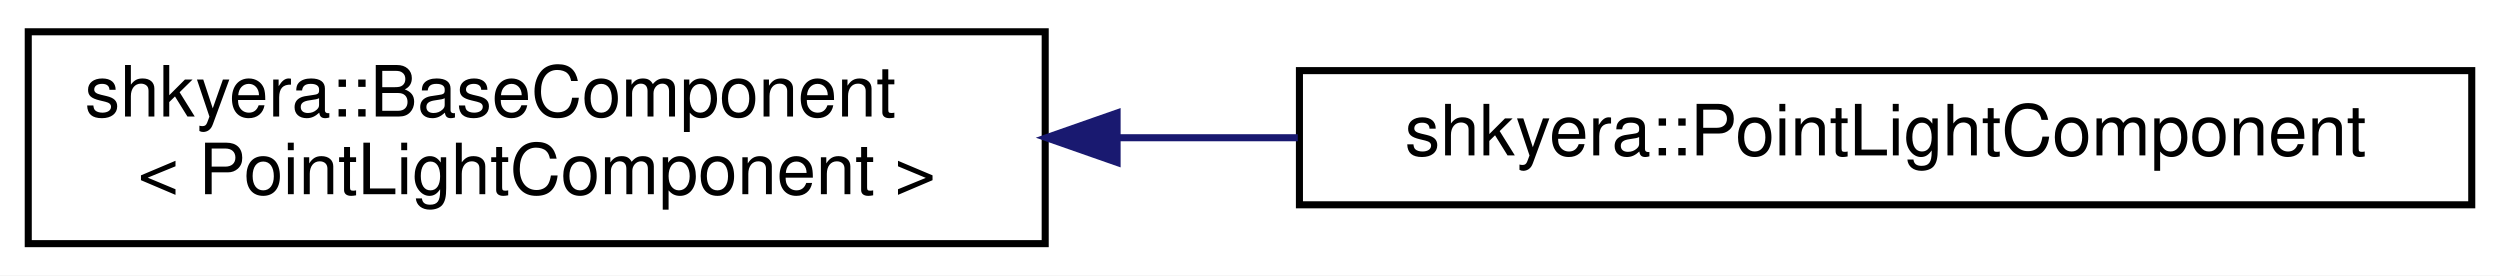
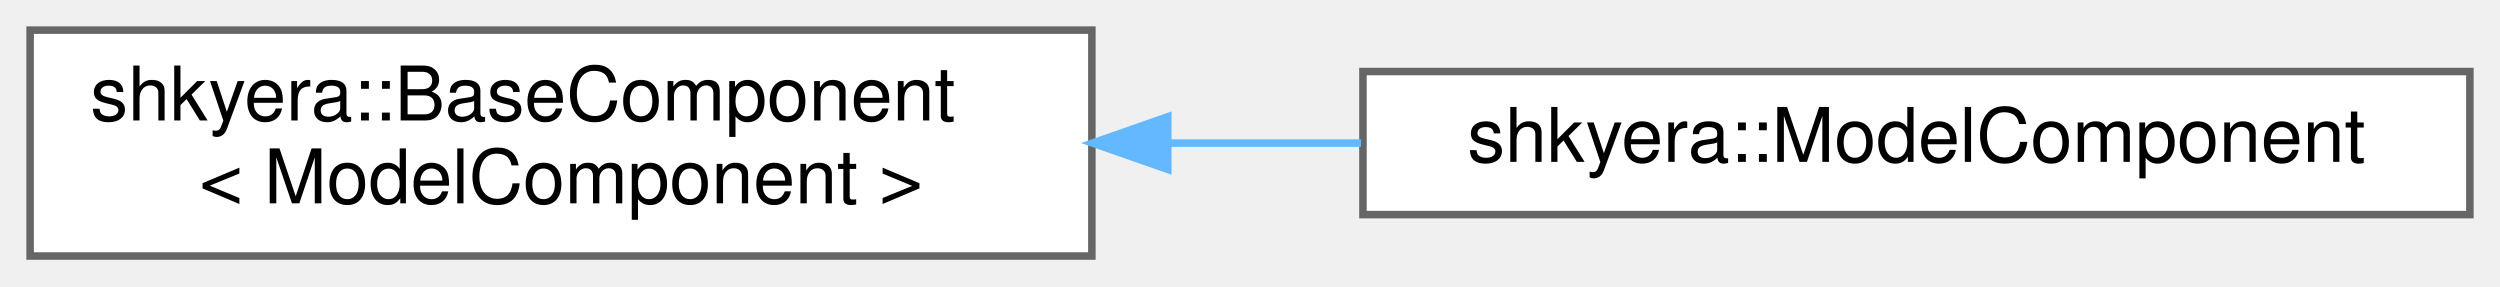
- <svg xmlns="http://www.w3.org/2000/svg" xmlns:xlink="http://www.w3.org/1999/xlink" width="354pt" height="39pt" viewBox="0.00 0.00 354.00 39.00">
-   <g id="graph0" class="graph" transform="scale(1 1) rotate(0) translate(4 35)">
-     <polygon fill="white" stroke="transparent" points="-4,4 -4,-35 350,-35 350,4 -4,4" />
-     <g id="node1" class="node">
-       <g id="a_node1">
+ <svg xmlns="http://www.w3.org/2000/svg" xmlns:xlink="http://www.w3.org/1999/xlink" width="332pt" height="38pt" viewBox="0.00 0.00 332.00 38.00">
+   <g id="graph0" class="graph" transform="scale(1 1) rotate(0) translate(4 34)">
+     <g id="Node000000" class="node">
+       <g id="a_Node000000">
        <a xlink:href="classshkyera_1_1_base_component.html" target="_top" xlink:title=" ">
-           <polygon fill="white" stroke="black" points="0,-0.5 0,-30.5 144,-30.5 144,-0.5 0,-0.5" />
-           <text text-anchor="start" x="8" y="-18.5" font-family="Helvetica,sans-Serif" font-size="10.00">shkyera::BaseComponent</text>
-           <text text-anchor="middle" x="72" y="-7.5" font-family="Helvetica,sans-Serif" font-size="10.00">&lt; PointLightComponent &gt;</text>
+           <polygon fill="white" stroke="#666666" points="141,-30 0,-30 0,0 141,0 141,-30" />
+           <text text-anchor="start" x="8" y="-18" font-family="Helvetica,sans-Serif" font-size="10.00">shkyera::BaseComponent</text>
+           <text text-anchor="middle" x="70.5" y="-7" font-family="Helvetica,sans-Serif" font-size="10.00">&lt; ModelComponent &gt;</text>
        </a>
      </g>
    </g>
-     <g id="node2" class="node">
-       <g id="a_node2">
-         <a xlink:href="classshkyera_1_1_point_light_component.html" target="_top" xlink:title=" ">
-           <polygon fill="white" stroke="black" points="180,-6 180,-25 346,-25 346,-6 180,-6" />
-           <text text-anchor="middle" x="263" y="-13" font-family="Helvetica,sans-Serif" font-size="10.00">shkyera::PointLightComponent</text>
+     <g id="Node000001" class="node">
+       <g id="a_Node000001">
+         <a xlink:href="classshkyera_1_1_model_component.html" target="_top" xlink:title=" ">
+           <polygon fill="white" stroke="#666666" points="324,-24.5 177,-24.5 177,-5.5 324,-5.5 324,-24.5" />
+           <text text-anchor="middle" x="250.5" y="-12.5" font-family="Helvetica,sans-Serif" font-size="10.00">shkyera::ModelComponent</text>
        </a>
      </g>
    </g>
-     <g id="edge1" class="edge">
-       <path fill="none" stroke="midnightblue" d="M154.36,-15.5C162.78,-15.5 171.34,-15.5 179.77,-15.5" />
-       <polygon fill="midnightblue" stroke="midnightblue" points="154.18,-12 144.18,-15.5 154.18,-19 154.18,-12" />
+     <g id="edge11_Node000000_Node000001" class="edge">
+       <g id="a_edge11_Node000000_Node000001">
+         <a xlink:title=" ">
+           <path fill="none" stroke="#63b8ff" d="M151.33,-15C159.79,-15 168.36,-15 176.74,-15" />
+           <polygon fill="#63b8ff" stroke="#63b8ff" points="151.08,-11.5 141.08,-15 151.08,-18.5 151.08,-11.5" />
+         </a>
+       </g>
    </g>
  </g>
</svg>
